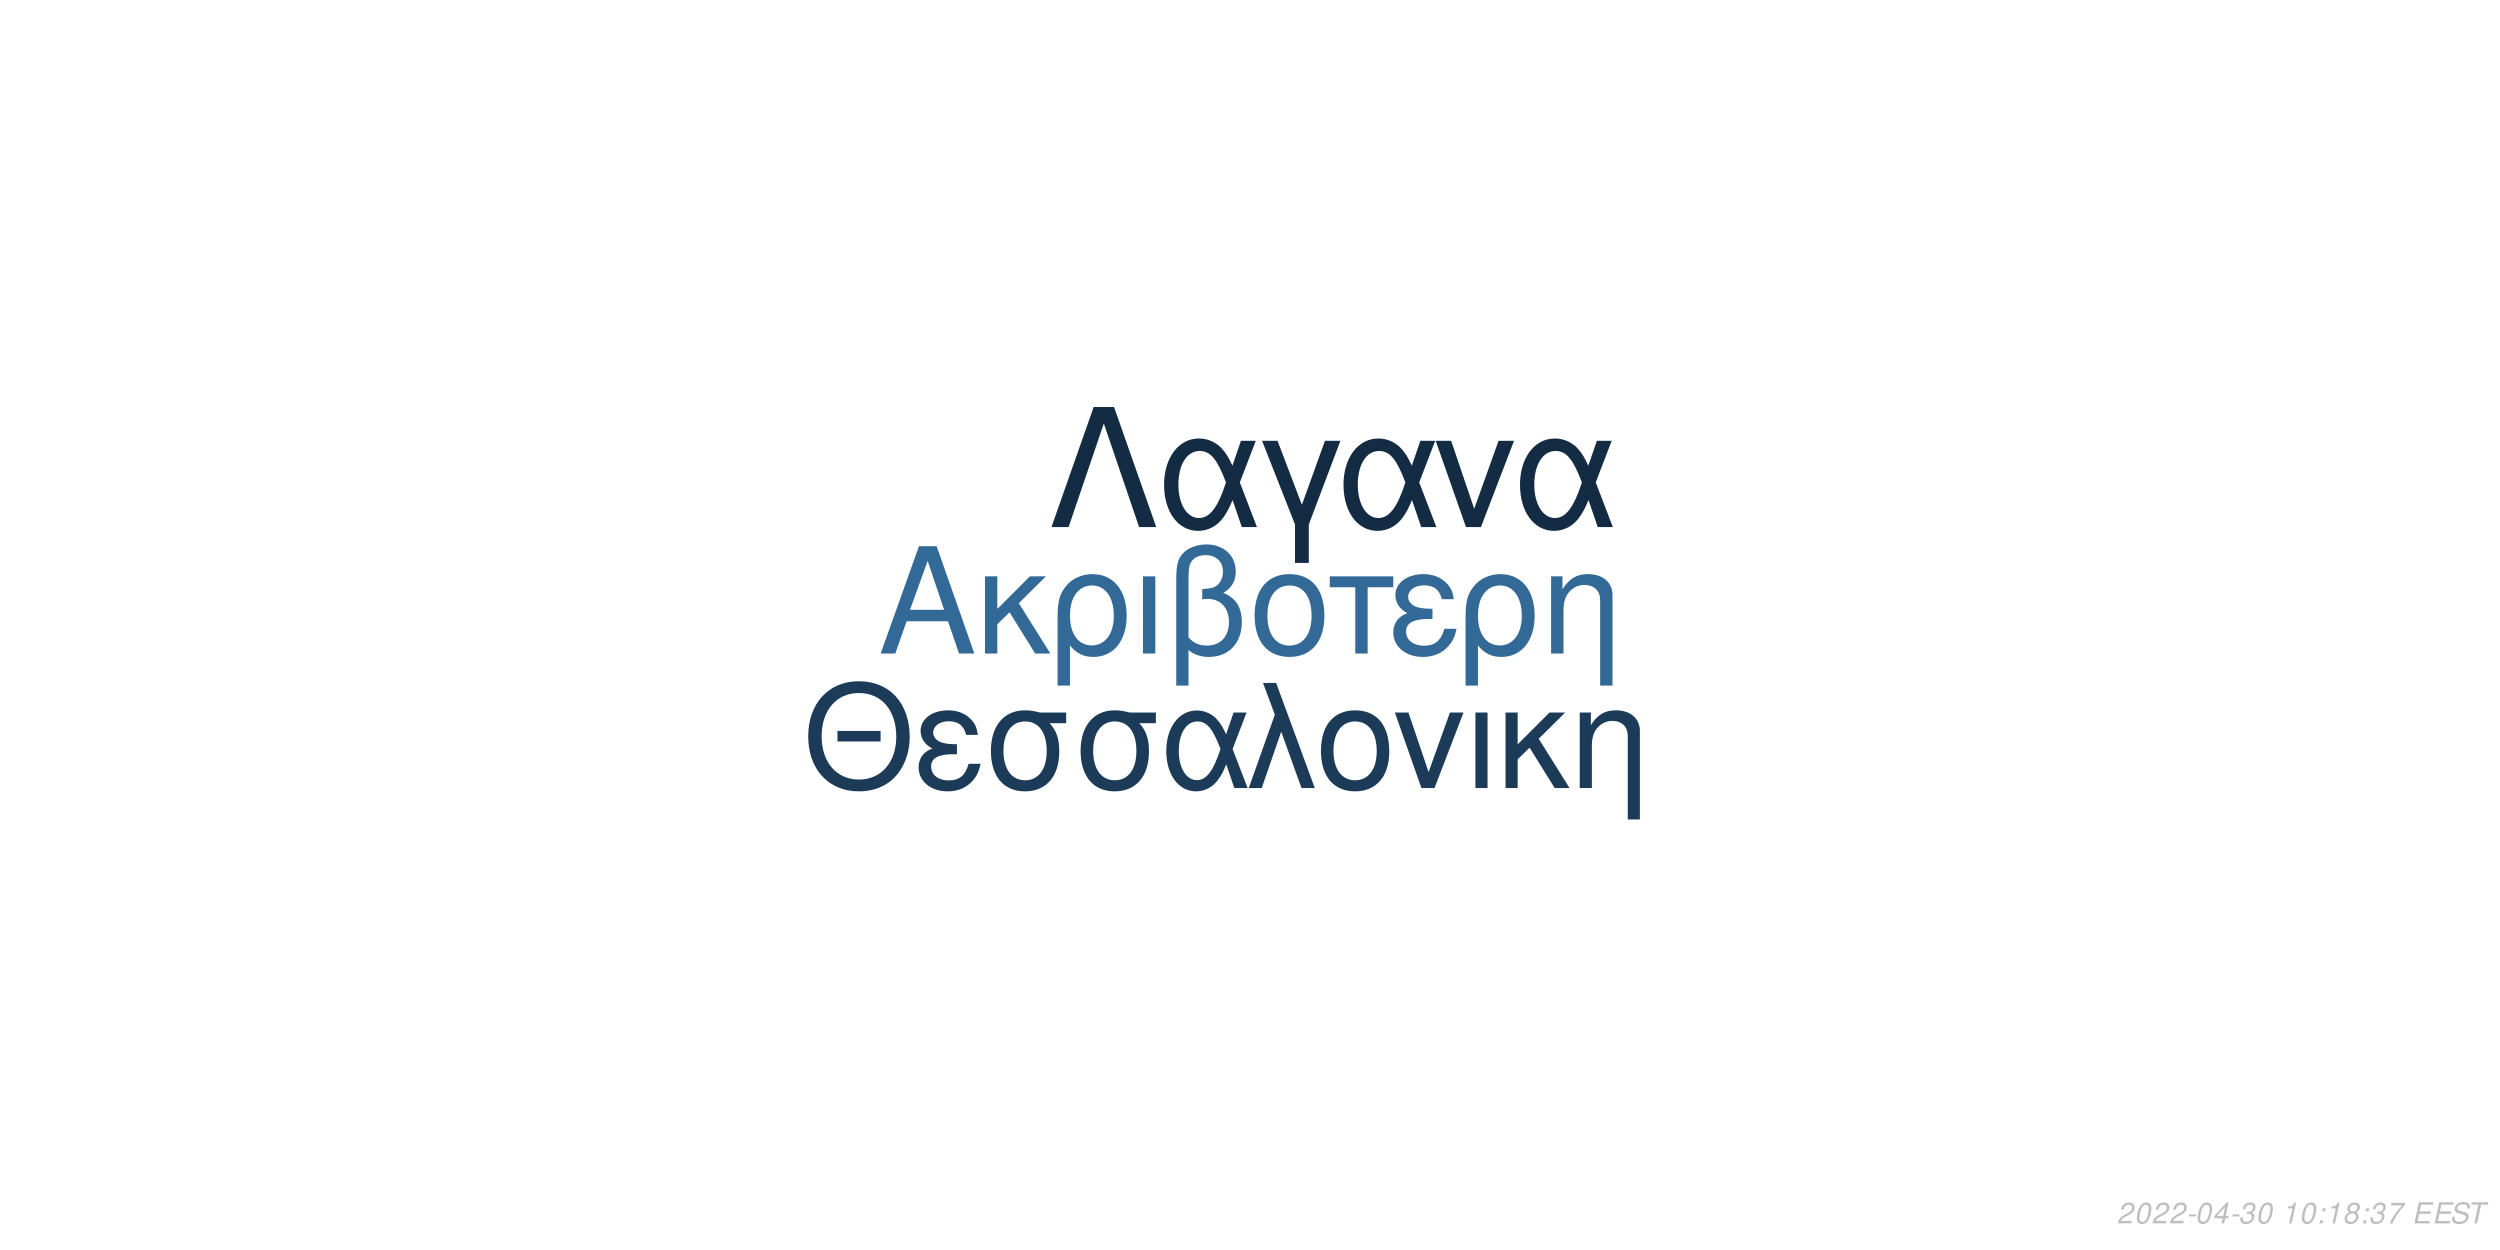
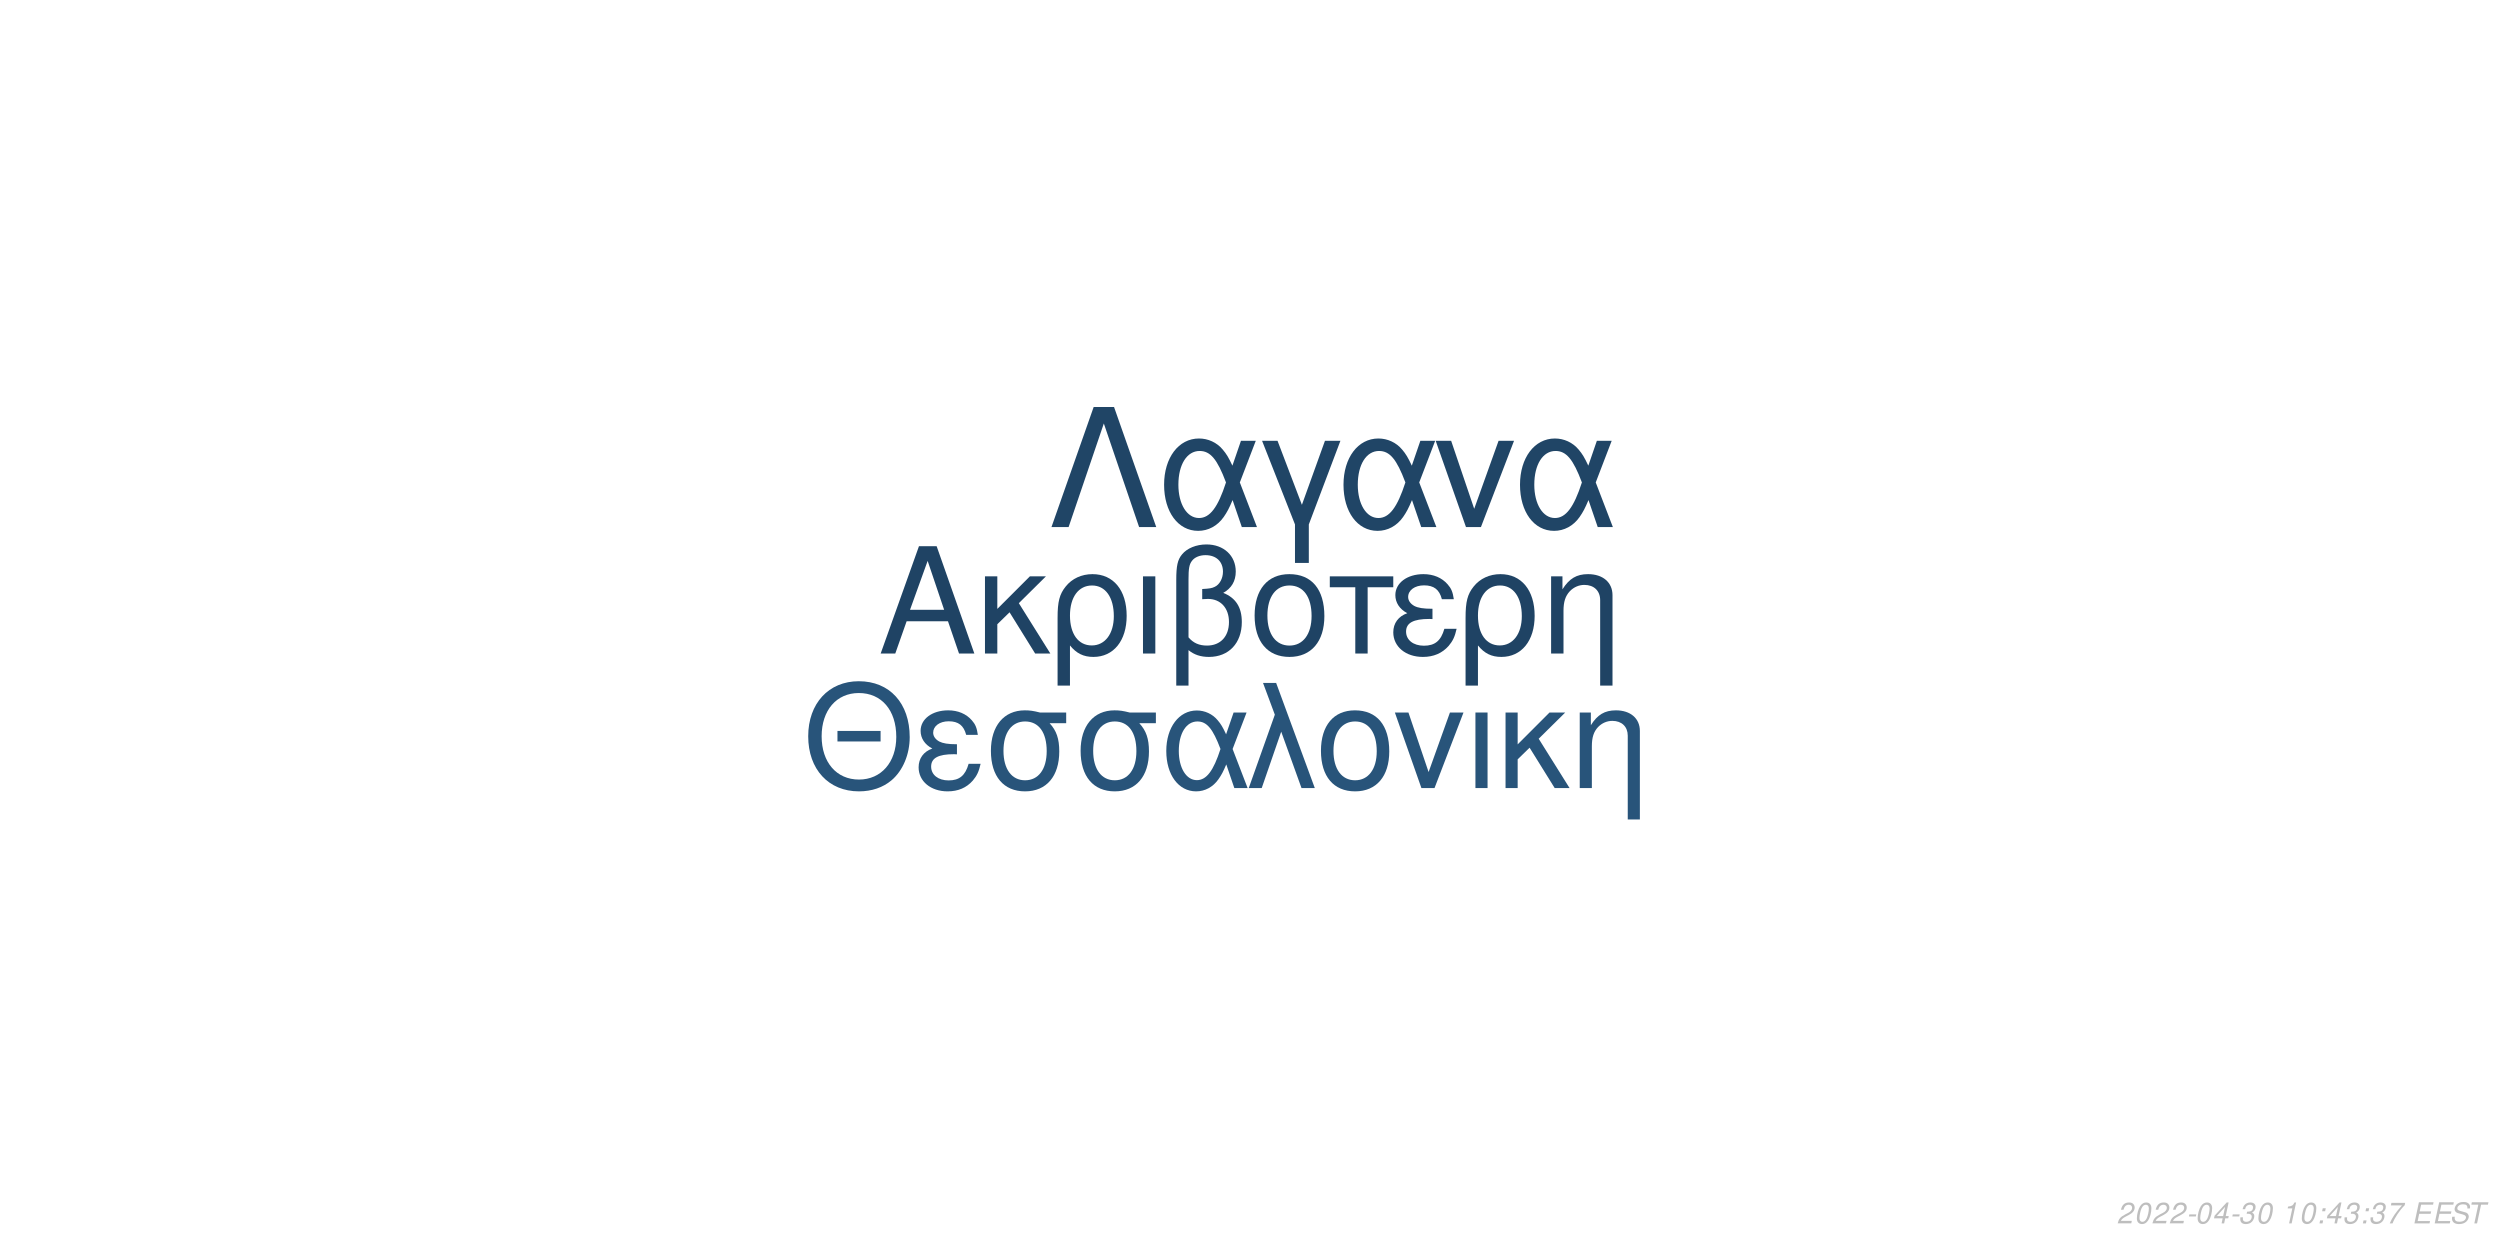
<svg xmlns="http://www.w3.org/2000/svg" xmlns:xlink="http://www.w3.org/1999/xlink" width="864pt" height="432pt" viewBox="0 0 864 432" version="1.1">
  <defs>
    <g>
      <symbol overflow="visible" id="glyph0-0">
        <path style="stroke:none;" d="" />
      </symbol>
      <symbol overflow="visible" id="glyph0-1">
        <path style="stroke:none;" d="M 24.125 -11.141 L 27.938 0 L 33.234 0 L 20.203 -37.094 L 14.094 -37.094 L 0.859 0 L 5.906 0 L 9.828 -11.141 Z M 22.797 -15.109 L 11 -15.109 L 17.094 -32.016 Z M 22.797 -15.109 " />
      </symbol>
      <symbol overflow="visible" id="glyph0-2">
        <path style="stroke:none;" d="M 7.172 -15.422 L 7.172 -26.672 L 2.906 -26.672 L 2.906 0 L 7.172 0 L 7.172 -10.125 L 11.406 -14.25 L 20.25 0 L 25.5 0 L 14.609 -17.406 L 23.969 -26.672 L 18.422 -26.672 Z M 7.172 -15.422 " />
      </symbol>
      <symbol overflow="visible" id="glyph0-3">
        <path style="stroke:none;" d="M 3 11.094 L 7.281 11.094 L 7.281 -2.797 C 9.516 -0.047 11.953 1.172 15.375 1.172 C 22.344 1.172 26.875 -4.422 26.875 -13.031 C 26.875 -21.891 22.297 -27.438 15.062 -27.438 C 11.297 -27.438 7.984 -25.906 5.797 -23.156 C 3.672 -20.516 3 -17.969 3 -12.359 Z M 14.906 -23.516 C 19.547 -23.516 22.438 -19.438 22.438 -12.922 C 22.438 -6.812 19.391 -2.797 14.812 -2.797 C 10.172 -2.797 7.281 -6.766 7.281 -13.125 C 7.281 -19.484 10.234 -23.516 14.906 -23.516 Z M 14.906 -23.516 " />
      </symbol>
      <symbol overflow="visible" id="glyph0-4">
        <path style="stroke:none;" d="M 3.516 0 L 7.781 0 L 7.781 -26.672 L 3.516 -26.672 Z M 3.516 0 " />
      </symbol>
      <symbol overflow="visible" id="glyph0-5">
        <path style="stroke:none;" d="M 4.016 11.094 L 8.25 11.094 L 8.25 -1.172 C 10.172 0.406 12.422 1.172 15.312 1.172 C 22.188 1.172 26.672 -3.609 26.672 -10.891 C 26.672 -15.984 24.578 -19.234 20.25 -20.969 C 23.109 -22.547 24.578 -25.031 24.578 -28.344 C 24.578 -33.844 20.406 -37.703 14.453 -37.703 C 10.938 -37.703 7.734 -36.391 6 -34.25 C 4.484 -32.422 4.016 -30.328 4.016 -25.391 Z M 8.25 -25.656 C 8.25 -29.359 8.5 -30.844 9.469 -32.062 C 10.375 -33.281 12.156 -34 14.094 -34 C 17.812 -34 20.156 -31.812 20.156 -28.297 C 20.156 -25.953 18.984 -23.812 17.297 -23.047 C 16.281 -22.547 15.469 -22.438 12.984 -22.297 L 12.984 -18.781 C 13.734 -18.828 14.344 -18.875 14.969 -18.875 C 19.344 -18.875 22.234 -15.719 22.234 -10.891 C 22.234 -5.906 19.281 -2.75 14.656 -2.75 C 11.953 -2.75 9.922 -3.609 8.25 -5.594 Z M 8.25 -25.656 " />
      </symbol>
      <symbol overflow="visible" id="glyph0-6">
        <path style="stroke:none;" d="M 14.094 -27.438 C 6.562 -27.438 2.094 -22.094 2.094 -13.125 C 2.094 -4.125 6.562 1.172 14.141 1.172 C 21.672 1.172 26.203 -4.172 26.203 -12.922 C 26.203 -22.188 21.828 -27.438 14.094 -27.438 Z M 14.141 -23.516 C 18.938 -23.516 21.781 -19.594 21.781 -12.984 C 21.781 -6.672 18.828 -2.75 14.141 -2.75 C 9.422 -2.75 6.516 -6.672 6.516 -13.125 C 6.516 -19.594 9.422 -23.516 14.141 -23.516 Z M 14.141 -23.516 " />
      </symbol>
      <symbol overflow="visible" id="glyph0-7">
        <path style="stroke:none;" d="M 7.891 0 L 12.156 0 L 12.156 -22.906 L 21.016 -22.906 L 21.016 -26.672 L -0.922 -26.672 L -0.922 -22.906 L 7.891 -22.906 Z M 7.891 0 " />
      </symbol>
      <symbol overflow="visible" id="glyph0-8">
        <path style="stroke:none;" d="M 14.562 -15.469 C 11.344 -15.469 9.562 -15.781 8.297 -16.438 C 6.922 -17.203 6.156 -18.328 6.156 -19.547 C 6.156 -21.891 8.453 -23.562 11.656 -23.562 C 15.062 -23.562 16.953 -22.094 17.812 -18.781 L 21.938 -18.781 C 21.578 -21.266 21.062 -22.5 19.797 -23.922 C 17.812 -26.203 14.906 -27.438 11.453 -27.438 C 5.797 -27.438 1.734 -24.375 1.734 -20.203 C 1.734 -17.609 3.156 -15.375 5.859 -13.938 C 2.797 -12.875 1.016 -10.484 1.016 -7.328 C 1.016 -2.391 5.297 1.172 11.25 1.172 C 14.969 1.172 17.906 -0.109 20.156 -2.641 C 21.578 -4.328 22.297 -5.797 22.906 -8.547 L 18.672 -8.547 C 17.5 -4.422 15.422 -2.703 11.609 -2.703 C 7.938 -2.703 5.438 -4.688 5.438 -7.578 C 5.438 -10.578 7.938 -11.953 13.484 -11.953 C 13.641 -11.953 14.094 -11.953 14.562 -11.906 Z M 14.562 -15.469 " />
      </symbol>
      <symbol overflow="visible" id="glyph0-9">
        <path style="stroke:none;" d="M 3.562 -26.672 L 3.562 0 L 7.844 0 L 7.844 -14.703 C 7.844 -17.906 8.5 -19.891 10.031 -21.531 C 11.406 -22.953 13.188 -23.719 15.062 -23.719 C 18.375 -23.719 20.516 -21.672 20.516 -18.469 L 20.516 11.094 L 24.781 11.094 L 24.781 -20.156 C 24.781 -24.578 21.469 -27.438 16.328 -27.438 C 12.359 -27.438 9.828 -25.906 7.484 -22.188 L 7.484 -26.672 Z M 3.562 -26.672 " />
      </symbol>
      <symbol overflow="visible" id="glyph1-0">
        <path style="stroke:none;" d="" />
      </symbol>
      <symbol overflow="visible" id="glyph1-1">
        <path style="stroke:none;" d="M 26.859 -19.734 L 11.953 -19.734 L 11.953 -16.094 L 26.859 -16.094 Z M 19.328 -36.922 C 8.922 -36.922 1.844 -29.25 1.844 -17.891 C 1.844 -6.484 8.875 1.141 19.391 1.141 C 23.812 1.141 27.703 -0.203 30.641 -2.688 C 34.578 -6.031 36.922 -11.656 36.922 -17.594 C 36.922 -29.297 30 -36.922 19.328 -36.922 Z M 19.328 -32.844 C 27.203 -32.844 32.281 -26.906 32.281 -17.688 C 32.281 -8.922 27.062 -2.938 19.391 -2.938 C 11.609 -2.938 6.484 -8.922 6.484 -17.891 C 6.484 -26.859 11.609 -32.844 19.328 -32.844 Z M 19.328 -32.844 " />
      </symbol>
      <symbol overflow="visible" id="glyph1-2">
        <path style="stroke:none;" d="M 14.25 -15.141 C 11.109 -15.141 9.375 -15.453 8.125 -16.094 C 6.781 -16.844 6.031 -17.938 6.031 -19.141 C 6.031 -21.422 8.266 -23.078 11.406 -23.078 C 14.75 -23.078 16.594 -21.625 17.438 -18.391 L 21.469 -18.391 C 21.125 -20.828 20.625 -22.031 19.391 -23.422 C 17.438 -25.656 14.594 -26.859 11.219 -26.859 C 5.688 -26.859 1.688 -23.875 1.688 -19.781 C 1.688 -17.234 3.094 -15.047 5.734 -13.656 C 2.734 -12.609 1 -10.266 1 -7.172 C 1 -2.344 5.188 1.141 11.016 1.141 C 14.656 1.141 17.547 -0.094 19.734 -2.594 C 21.125 -4.234 21.828 -5.688 22.422 -8.375 L 18.281 -8.375 C 17.141 -4.328 15.094 -2.641 11.359 -2.641 C 7.766 -2.641 5.328 -4.578 5.328 -7.422 C 5.328 -10.359 7.766 -11.703 13.203 -11.703 C 13.359 -11.703 13.797 -11.703 14.25 -11.656 Z M 14.25 -15.141 " />
      </symbol>
      <symbol overflow="visible" id="glyph1-3">
        <path style="stroke:none;" d="M 29 -26.109 L 19.938 -26.109 C 17.594 -26.703 16.438 -26.859 14.703 -26.859 C 7.469 -26.859 2.984 -21.469 2.984 -12.859 C 2.984 -4.031 7.375 1.141 14.797 1.141 C 22.172 1.141 26.609 -4.078 26.609 -12.656 C 26.609 -17.047 25.656 -19.828 23.266 -22.422 L 29 -22.422 Z M 14.797 -23.016 C 19.531 -23.016 22.266 -19.234 22.266 -12.75 C 22.266 -6.531 19.438 -2.688 14.797 -2.688 C 10.172 -2.688 7.328 -6.531 7.328 -12.859 C 7.328 -19.188 10.172 -23.016 14.797 -23.016 Z M 14.797 -23.016 " />
      </symbol>
      <symbol overflow="visible" id="glyph1-4">
        <path style="stroke:none;" d="M 29.344 -26.109 L 24.859 -26.109 L 22.266 -18.578 C 21.125 -21.031 20.484 -22.125 19.328 -23.469 C 17.547 -25.609 14.906 -26.812 12.156 -26.812 C 5.984 -26.812 1.594 -20.984 1.594 -12.812 C 1.594 -4.578 5.828 1.141 11.906 1.141 C 14.953 1.141 17.734 -0.344 19.625 -3.047 C 20.672 -4.531 21.281 -5.688 22.328 -8.172 L 25.109 0 L 29.703 0 L 24.516 -13.5 Z M 20.328 -13.5 C 17.891 -5.922 15.453 -2.734 12.156 -2.734 C 8.516 -2.734 5.922 -6.922 5.922 -12.812 C 5.922 -18.938 8.516 -23.016 12.359 -23.016 C 15.594 -23.016 17.688 -20.531 20.328 -13.5 Z M 20.328 -13.5 " />
      </symbol>
      <symbol overflow="visible" id="glyph1-5">
        <path style="stroke:none;" d="M 1.094 0 L 5.578 0 L 12.312 -19.484 L 19.328 0 L 23.922 0 L 10.562 -36.328 L 6.031 -36.328 L 10.109 -25.359 Z M 1.094 0 " />
      </symbol>
      <symbol overflow="visible" id="glyph1-6">
        <path style="stroke:none;" d="M 13.797 -26.859 C 6.422 -26.859 2.047 -21.625 2.047 -12.859 C 2.047 -4.031 6.422 1.141 13.859 1.141 C 21.234 1.141 25.656 -4.078 25.656 -12.656 C 25.656 -21.719 21.375 -26.859 13.797 -26.859 Z M 13.859 -23.016 C 18.531 -23.016 21.328 -19.188 21.328 -12.703 C 21.328 -6.531 18.438 -2.688 13.859 -2.688 C 9.219 -2.688 6.375 -6.531 6.375 -12.859 C 6.375 -19.188 9.219 -23.016 13.859 -23.016 Z M 13.859 -23.016 " />
      </symbol>
      <symbol overflow="visible" id="glyph1-7">
        <path style="stroke:none;" d="M 14.297 0 L 24.312 -26.109 L 19.625 -26.109 L 12.25 -5.531 L 5.281 -26.109 L 0.594 -26.109 L 9.766 0 Z M 14.297 0 " />
      </symbol>
      <symbol overflow="visible" id="glyph1-8">
        <path style="stroke:none;" d="M 3.438 0 L 7.625 0 L 7.625 -26.109 L 3.438 -26.109 Z M 3.438 0 " />
      </symbol>
      <symbol overflow="visible" id="glyph1-9">
        <path style="stroke:none;" d="M 7.031 -15.094 L 7.031 -26.109 L 2.844 -26.109 L 2.844 0 L 7.031 0 L 7.031 -9.922 L 11.156 -13.953 L 19.828 0 L 24.969 0 L 14.297 -17.047 L 23.469 -26.109 L 18.031 -26.109 Z M 7.031 -15.094 " />
      </symbol>
      <symbol overflow="visible" id="glyph1-10">
        <path style="stroke:none;" d="M 3.484 -26.109 L 3.484 0 L 7.672 0 L 7.672 -14.406 C 7.672 -17.547 8.328 -19.484 9.812 -21.078 C 11.156 -22.469 12.906 -23.219 14.75 -23.219 C 17.984 -23.219 20.078 -21.234 20.078 -18.094 L 20.078 10.859 L 24.266 10.859 L 24.266 -19.734 C 24.266 -24.062 21.031 -26.859 16 -26.859 C 12.109 -26.859 9.609 -25.359 7.328 -21.719 L 7.328 -26.109 Z M 3.484 -26.109 " />
      </symbol>
      <symbol overflow="visible" id="glyph2-0">
        <path style="stroke:none;" d="" />
      </symbol>
      <symbol overflow="visible" id="glyph2-1">
        <path style="stroke:none;" d="M 22.531 -41.484 L 15.484 -41.484 L 0.906 0 L 6.828 0 L 19 -35.797 L 31.188 0 L 37.109 0 Z M 22.531 -41.484 " />
      </symbol>
      <symbol overflow="visible" id="glyph2-2">
        <path style="stroke:none;" d="M 33.516 -29.812 L 28.391 -29.812 L 25.438 -21.219 C 24.125 -24.016 23.391 -25.266 22.078 -26.797 C 20.031 -29.25 17.016 -30.609 13.891 -30.609 C 6.828 -30.609 1.828 -23.953 1.828 -14.625 C 1.828 -5.234 6.656 1.312 13.594 1.312 C 17.078 1.312 20.266 -0.391 22.422 -3.469 C 23.609 -5.172 24.297 -6.484 25.5 -9.328 L 28.688 0 L 33.922 0 L 28 -15.422 Z M 23.219 -15.422 C 20.422 -6.766 17.641 -3.125 13.891 -3.125 C 9.734 -3.125 6.766 -7.906 6.766 -14.625 C 6.766 -21.625 9.734 -26.297 14.109 -26.297 C 17.812 -26.297 20.203 -23.453 23.219 -15.422 Z M 23.219 -15.422 " />
      </symbol>
      <symbol overflow="visible" id="glyph2-3">
        <path style="stroke:none;" d="M 12.062 12.406 L 16.844 12.406 L 16.844 -0.906 L 27.766 -29.812 L 22.422 -29.812 L 14.453 -7.688 L 6.031 -29.812 L 0.688 -29.812 L 12.062 -0.906 Z M 12.062 12.406 " />
      </symbol>
      <symbol overflow="visible" id="glyph2-4">
        <path style="stroke:none;" d="M 16.328 0 L 27.766 -29.812 L 22.422 -29.812 L 14 -6.312 L 6.031 -29.812 L 0.688 -29.812 L 11.156 0 Z M 16.328 0 " />
      </symbol>
      <symbol overflow="visible" id="glyph3-0">
        <path style="stroke:none;" d="" />
      </symbol>
      <symbol overflow="visible" id="glyph3-1">
        <path style="stroke:none;" d="M 5.234 -0.875 L 1.469 -0.875 C 1.641 -1.375 2.203 -1.891 3.109 -2.344 L 4.234 -2.938 C 5.562 -3.625 6.219 -4.469 6.219 -5.484 C 6.219 -5.938 6.062 -6.359 5.797 -6.656 C 5.469 -7.047 4.984 -7.234 4.312 -7.234 C 2.766 -7.234 1.891 -6.453 1.484 -4.734 L 2.375 -4.734 C 2.484 -5.188 2.609 -5.484 2.797 -5.75 C 3.094 -6.203 3.609 -6.453 4.188 -6.453 C 4.891 -6.453 5.344 -6.031 5.344 -5.375 C 5.344 -4.703 4.859 -4.094 4.016 -3.656 L 2.984 -3.125 C 1.234 -2.188 0.797 -1.656 0.344 -0.016 L 5.047 -0.016 Z M 5.234 -0.875 " />
      </symbol>
      <symbol overflow="visible" id="glyph3-2">
        <path style="stroke:none;" d="M 4.203 -7.234 C 3.375 -7.234 2.688 -6.812 2.125 -5.984 C 1.484 -5.047 0.984 -3.188 0.984 -1.734 C 0.984 -1.109 1.172 -0.562 1.484 -0.266 C 1.797 0.047 2.281 0.234 2.766 0.234 C 3.625 0.234 4.281 -0.156 4.859 -1.016 C 5.516 -1.953 6 -3.797 6 -5.266 C 6 -6.5 5.328 -7.234 4.203 -7.234 Z M 4.094 -6.453 C 4.734 -6.453 5.125 -5.984 5.125 -5.156 C 5.125 -4.203 4.781 -2.625 4.406 -1.812 C 3.984 -0.938 3.516 -0.547 2.875 -0.547 C 2.25 -0.547 1.875 -1.031 1.875 -1.828 C 1.875 -2.797 2.203 -4.344 2.594 -5.203 C 2.984 -6.047 3.453 -6.453 4.094 -6.453 Z M 4.094 -6.453 " />
      </symbol>
      <symbol overflow="visible" id="glyph3-3">
        <path style="stroke:none;" d="M 3.516 -3.125 L 1.125 -3.125 L 0.969 -2.406 L 3.359 -2.406 Z M 3.516 -3.125 " />
      </symbol>
      <symbol overflow="visible" id="glyph3-4">
        <path style="stroke:none;" d="M 3.625 -1.75 L 3.266 0 L 4.141 0 L 4.516 -1.75 L 5.562 -1.75 L 5.734 -2.531 L 4.688 -2.531 L 5.688 -7.234 L 5.016 -7.234 L 0.844 -2.672 L 0.641 -1.75 Z M 3.797 -2.531 L 1.594 -2.531 L 4.469 -5.703 Z M 3.797 -2.531 " />
      </symbol>
      <symbol overflow="visible" id="glyph3-5">
        <path style="stroke:none;" d="M 2.922 -3.312 C 3.125 -3.344 3.234 -3.344 3.375 -3.344 C 4.203 -3.344 4.688 -3 4.688 -2.406 C 4.688 -1.312 3.906 -0.547 2.781 -0.547 C 2.047 -0.547 1.594 -0.938 1.594 -1.562 C 1.594 -1.719 1.609 -1.844 1.656 -2.094 L 0.766 -2.094 C 0.734 -1.797 0.719 -1.641 0.719 -1.469 C 0.719 -0.375 1.406 0.234 2.641 0.234 C 3.547 0.234 4.297 -0.078 4.812 -0.656 C 5.266 -1.156 5.562 -1.875 5.562 -2.547 C 5.562 -3.125 5.344 -3.453 4.797 -3.734 C 5.641 -4.234 6.016 -4.844 6.016 -5.734 C 6.016 -6.656 5.312 -7.234 4.203 -7.234 C 3.375 -7.234 2.672 -6.938 2.188 -6.375 C 1.891 -6.031 1.703 -5.641 1.516 -4.906 L 2.391 -4.906 C 2.5 -5.359 2.594 -5.594 2.734 -5.812 C 3.047 -6.234 3.516 -6.453 4.078 -6.453 C 4.734 -6.453 5.141 -6.125 5.141 -5.578 C 5.141 -5.188 5.016 -4.797 4.797 -4.547 C 4.516 -4.234 4 -4.062 3.266 -4.062 L 3.078 -4.062 Z M 2.922 -3.312 " />
      </symbol>
      <symbol overflow="visible" id="glyph3-6">
        <path style="stroke:none;" d="" />
      </symbol>
      <symbol overflow="visible" id="glyph3-7">
        <path style="stroke:none;" d="M 3.703 -5.188 L 2.594 0 L 3.469 0 L 5.016 -7.234 L 4.438 -7.234 C 3.906 -6.156 3.688 -6.016 2.234 -5.812 L 2.109 -5.188 Z M 3.703 -5.188 " />
      </symbol>
      <symbol overflow="visible" id="glyph3-8">
        <path style="stroke:none;" d="M 2.359 -1.031 L 1.312 -1.031 L 1.094 0 L 2.141 0 Z M 3.266 -5.234 L 2.219 -5.234 L 2 -4.203 L 3.047 -4.203 Z M 3.266 -5.234 " />
      </symbol>
      <symbol overflow="visible" id="glyph3-9">
-         <path style="stroke:none;" d="M 4.766 -3.797 C 5.078 -3.969 5.234 -4.078 5.438 -4.234 C 5.812 -4.594 6.062 -5.172 6.062 -5.734 C 6.062 -6.625 5.344 -7.234 4.266 -7.234 C 2.812 -7.234 1.703 -6.219 1.703 -4.875 C 1.703 -4.406 1.875 -4.125 2.359 -3.812 C 1.297 -3.312 0.75 -2.516 0.75 -1.469 C 0.75 -0.438 1.547 0.234 2.812 0.234 C 3.656 0.234 4.359 -0.094 4.938 -0.734 C 5.359 -1.234 5.609 -1.859 5.609 -2.438 C 5.609 -3.047 5.312 -3.516 4.766 -3.797 Z M 4.109 -6.453 C 4.797 -6.453 5.188 -6.125 5.188 -5.578 C 5.188 -5.266 5.062 -4.922 4.859 -4.672 C 4.562 -4.312 4.188 -4.156 3.656 -4.156 C 2.984 -4.156 2.594 -4.453 2.594 -4.984 C 2.594 -5.859 3.203 -6.453 4.109 -6.453 Z M 3.453 -3.406 C 4.234 -3.406 4.734 -2.984 4.734 -2.312 C 4.734 -1.312 3.922 -0.547 2.875 -0.547 C 2.125 -0.547 1.625 -0.969 1.625 -1.625 C 1.625 -2.609 2.438 -3.406 3.453 -3.406 Z M 3.453 -3.406 " />
+         <path style="stroke:none;" d="M 6.703 -7.094 L 1.953 -7.094 L 1.766 -6.219 L 5.594 -6.219 C 3.344 -3.688 2.266 -2.109 1.375 0 L 2.344 0 C 3.031 -1.906 4.828 -4.594 6.547 -6.281 Z M 6.703 -7.094 " />
      </symbol>
      <symbol overflow="visible" id="glyph3-10">
-         <path style="stroke:none;" d="M 6.703 -7.094 L 1.953 -7.094 L 1.766 -6.219 L 5.594 -6.219 C 3.344 -3.688 2.266 -2.109 1.375 0 L 2.344 0 C 3.031 -1.906 4.828 -4.594 6.547 -6.281 Z M 6.703 -7.094 " />
+         <path style="stroke:none;" d="M 2.547 -3.312 L 6.5 -3.312 L 6.688 -4.141 L 2.719 -4.141 L 3.219 -6.469 L 7.344 -6.469 L 7.516 -7.297 L 2.453 -7.297 L 0.906 0 L 6.125 0 L 6.297 -0.812 L 2.016 -0.812 Z M 2.547 -3.312 " />
      </symbol>
      <symbol overflow="visible" id="glyph3-11">
-         <path style="stroke:none;" d="M 2.547 -3.312 L 6.5 -3.312 L 6.688 -4.141 L 2.719 -4.141 L 3.219 -6.469 L 7.344 -6.469 L 7.516 -7.297 L 2.453 -7.297 L 0.906 0 L 6.125 0 L 6.297 -0.812 L 2.016 -0.812 Z M 2.547 -3.312 " />
+         <path style="stroke:none;" d="M 7.062 -5.156 C 7.125 -5.438 7.141 -5.562 7.141 -5.703 C 7.141 -6.156 6.938 -6.594 6.594 -6.891 C 6.188 -7.25 5.656 -7.406 4.875 -7.406 C 3.844 -7.406 3.047 -7.125 2.5 -6.562 C 2.094 -6.141 1.781 -5.438 1.781 -4.922 C 1.781 -4.297 2.219 -3.766 2.891 -3.562 L 4.594 -3.094 C 5.406 -2.859 5.734 -2.578 5.734 -2.094 C 5.734 -1.781 5.547 -1.406 5.266 -1.141 C 4.844 -0.766 4.266 -0.578 3.453 -0.578 C 2.328 -0.578 1.812 -0.984 1.812 -1.906 C 1.812 -2.047 1.812 -2.125 1.844 -2.312 L 0.984 -2.312 C 0.906 -2.062 0.891 -1.906 0.891 -1.688 C 0.891 -0.484 1.797 0.234 3.297 0.234 C 4.359 0.234 5.234 -0.062 5.812 -0.609 C 6.344 -1.078 6.688 -1.797 6.688 -2.375 C 6.688 -2.641 6.609 -2.906 6.453 -3.156 C 6.234 -3.5 5.938 -3.703 5.469 -3.828 L 3.75 -4.312 C 2.984 -4.547 2.734 -4.734 2.734 -5.188 C 2.734 -5.547 2.875 -5.844 3.188 -6.109 C 3.547 -6.438 4.031 -6.594 4.703 -6.594 C 5.266 -6.594 5.688 -6.484 5.906 -6.297 C 6.094 -6.125 6.219 -5.797 6.219 -5.516 C 6.219 -5.422 6.203 -5.344 6.188 -5.156 Z M 7.062 -5.156 " />
      </symbol>
      <symbol overflow="visible" id="glyph3-12">
-         <path style="stroke:none;" d="M 7.062 -5.156 C 7.125 -5.438 7.141 -5.562 7.141 -5.703 C 7.141 -6.156 6.938 -6.594 6.594 -6.891 C 6.188 -7.25 5.656 -7.406 4.875 -7.406 C 3.844 -7.406 3.047 -7.125 2.5 -6.562 C 2.094 -6.141 1.781 -5.438 1.781 -4.922 C 1.781 -4.297 2.219 -3.766 2.891 -3.562 L 4.594 -3.094 C 5.406 -2.859 5.734 -2.578 5.734 -2.094 C 5.734 -1.781 5.547 -1.406 5.266 -1.141 C 4.844 -0.766 4.266 -0.578 3.453 -0.578 C 2.328 -0.578 1.812 -0.984 1.812 -1.906 C 1.812 -2.047 1.812 -2.125 1.844 -2.312 L 0.984 -2.312 C 0.906 -2.062 0.891 -1.906 0.891 -1.688 C 0.891 -0.484 1.797 0.234 3.297 0.234 C 4.359 0.234 5.234 -0.062 5.812 -0.609 C 6.344 -1.078 6.688 -1.797 6.688 -2.375 C 6.688 -2.641 6.609 -2.906 6.453 -3.156 C 6.234 -3.5 5.938 -3.703 5.469 -3.828 L 3.75 -4.312 C 2.984 -4.547 2.734 -4.734 2.734 -5.188 C 2.734 -5.547 2.875 -5.844 3.188 -6.109 C 3.547 -6.438 4.031 -6.594 4.703 -6.594 C 5.266 -6.594 5.688 -6.484 5.906 -6.297 C 6.094 -6.125 6.219 -5.797 6.219 -5.516 C 6.219 -5.422 6.203 -5.344 6.188 -5.156 Z M 7.062 -5.156 " />
-       </symbol>
-       <symbol overflow="visible" id="glyph3-13">
        <path style="stroke:none;" d="M 4.938 -6.469 L 7.312 -6.469 L 7.484 -7.297 L 1.75 -7.297 L 1.578 -6.469 L 3.984 -6.469 L 2.609 0 L 3.547 0 Z M 4.938 -6.469 " />
      </symbol>
    </g>
  </defs>
  <g id="surface1">
    <rect x="0" y="0" width="864" height="432" style="fill:rgb(100%,100%,100%);fill-opacity:1;stroke:none;" />
-     <g style="fill:rgb(19.608%,41.176%,58.824%);fill-opacity:1;">
+     <g style="fill:rgb(12.157%,26.275%,39.216%);fill-opacity:1;">
      <use xlink:href="#glyph0-1" x="303.5" y="225.861" />
      <use xlink:href="#glyph0-2" x="337.5" y="225.861" />
      <use xlink:href="#glyph0-3" x="362.5" y="225.861" />
      <use xlink:href="#glyph0-4" x="391.5" y="225.861" />
      <use xlink:href="#glyph0-5" x="402.5" y="225.861" />
      <use xlink:href="#glyph0-6" x="431.5" y="225.861" />
      <use xlink:href="#glyph0-7" x="460.5" y="225.861" />
      <use xlink:href="#glyph0-8" x="480.5" y="225.861" />
      <use xlink:href="#glyph0-3" x="503.5" y="225.861" />
      <use xlink:href="#glyph0-9" x="532.5" y="225.861" />
    </g>
-     <g style="fill:rgb(10.588%,23.137%,34.51%);fill-opacity:1;">
+     <g style="fill:rgb(15.686%,32.941%,47.843%);fill-opacity:1;">
      <use xlink:href="#glyph1-1" x="277.473" y="272.354" />
      <use xlink:href="#glyph1-2" x="316.473" y="272.354" />
      <use xlink:href="#glyph1-3" x="339.473" y="272.354" />
      <use xlink:href="#glyph1-3" x="370.473" y="272.354" />
      <use xlink:href="#glyph1-4" x="401.473" y="272.354" />
      <use xlink:href="#glyph1-5" x="430.473" y="272.354" />
      <use xlink:href="#glyph1-6" x="454.473" y="272.354" />
      <use xlink:href="#glyph1-7" x="481.473" y="272.354" />
      <use xlink:href="#glyph1-8" x="506.473" y="272.354" />
      <use xlink:href="#glyph1-9" x="517.473" y="272.354" />
      <use xlink:href="#glyph1-10" x="542.473" y="272.354" />
    </g>
-     <g style="fill:rgb(7.451%,16.863%,26.275%);fill-opacity:1;">
+     <g style="fill:rgb(12.549%,27.059%,40%);fill-opacity:1;">
      <use xlink:href="#glyph2-1" x="362.484" y="182.152" />
      <use xlink:href="#glyph2-2" x="400.484" y="182.152" />
      <use xlink:href="#glyph2-3" x="435.484" y="182.152" />
      <use xlink:href="#glyph2-2" x="462.484" y="182.152" />
      <use xlink:href="#glyph2-4" x="495.484" y="182.152" />
      <use xlink:href="#glyph2-2" x="523.484" y="182.152" />
    </g>
    <g style="fill:rgb(74.51%,74.51%,74.51%);fill-opacity:1;">
      <use xlink:href="#glyph3-1" x="731.52" y="422.81" />
      <use xlink:href="#glyph3-2" x="737.52" y="422.81" />
      <use xlink:href="#glyph3-1" x="743.52" y="422.81" />
      <use xlink:href="#glyph3-1" x="749.52" y="422.81" />
      <use xlink:href="#glyph3-3" x="755.52" y="422.81" />
      <use xlink:href="#glyph3-2" x="758.52" y="422.81" />
      <use xlink:href="#glyph3-4" x="764.52" y="422.81" />
      <use xlink:href="#glyph3-3" x="770.52" y="422.81" />
      <use xlink:href="#glyph3-5" x="773.52" y="422.81" />
      <use xlink:href="#glyph3-2" x="779.52" y="422.81" />
      <use xlink:href="#glyph3-6" x="785.52" y="422.81" />
      <use xlink:href="#glyph3-7" x="788.52" y="422.81" />
      <use xlink:href="#glyph3-2" x="794.52" y="422.81" />
      <use xlink:href="#glyph3-8" x="800.52" y="422.81" />
-       <use xlink:href="#glyph3-7" x="803.52" y="422.81" />
-       <use xlink:href="#glyph3-9" x="809.52" y="422.81" />
+       <use xlink:href="#glyph3-4" x="803.52" y="422.81" />
+       <use xlink:href="#glyph3-5" x="809.52" y="422.81" />
      <use xlink:href="#glyph3-8" x="815.52" y="422.81" />
      <use xlink:href="#glyph3-5" x="818.52" y="422.81" />
-       <use xlink:href="#glyph3-10" x="824.52" y="422.81" />
+       <use xlink:href="#glyph3-9" x="824.52" y="422.81" />
      <use xlink:href="#glyph3-6" x="830.52" y="422.81" />
-       <use xlink:href="#glyph3-11" x="833.52" y="422.81" />
-       <use xlink:href="#glyph3-11" x="840.52" y="422.81" />
-       <use xlink:href="#glyph3-12" x="846.52" y="422.81" />
-       <use xlink:href="#glyph3-13" x="852.52" y="422.81" />
+       <use xlink:href="#glyph3-10" x="833.52" y="422.81" />
+       <use xlink:href="#glyph3-10" x="840.52" y="422.81" />
+       <use xlink:href="#glyph3-11" x="846.52" y="422.81" />
+       <use xlink:href="#glyph3-12" x="852.52" y="422.81" />
    </g>
  </g>
</svg>
